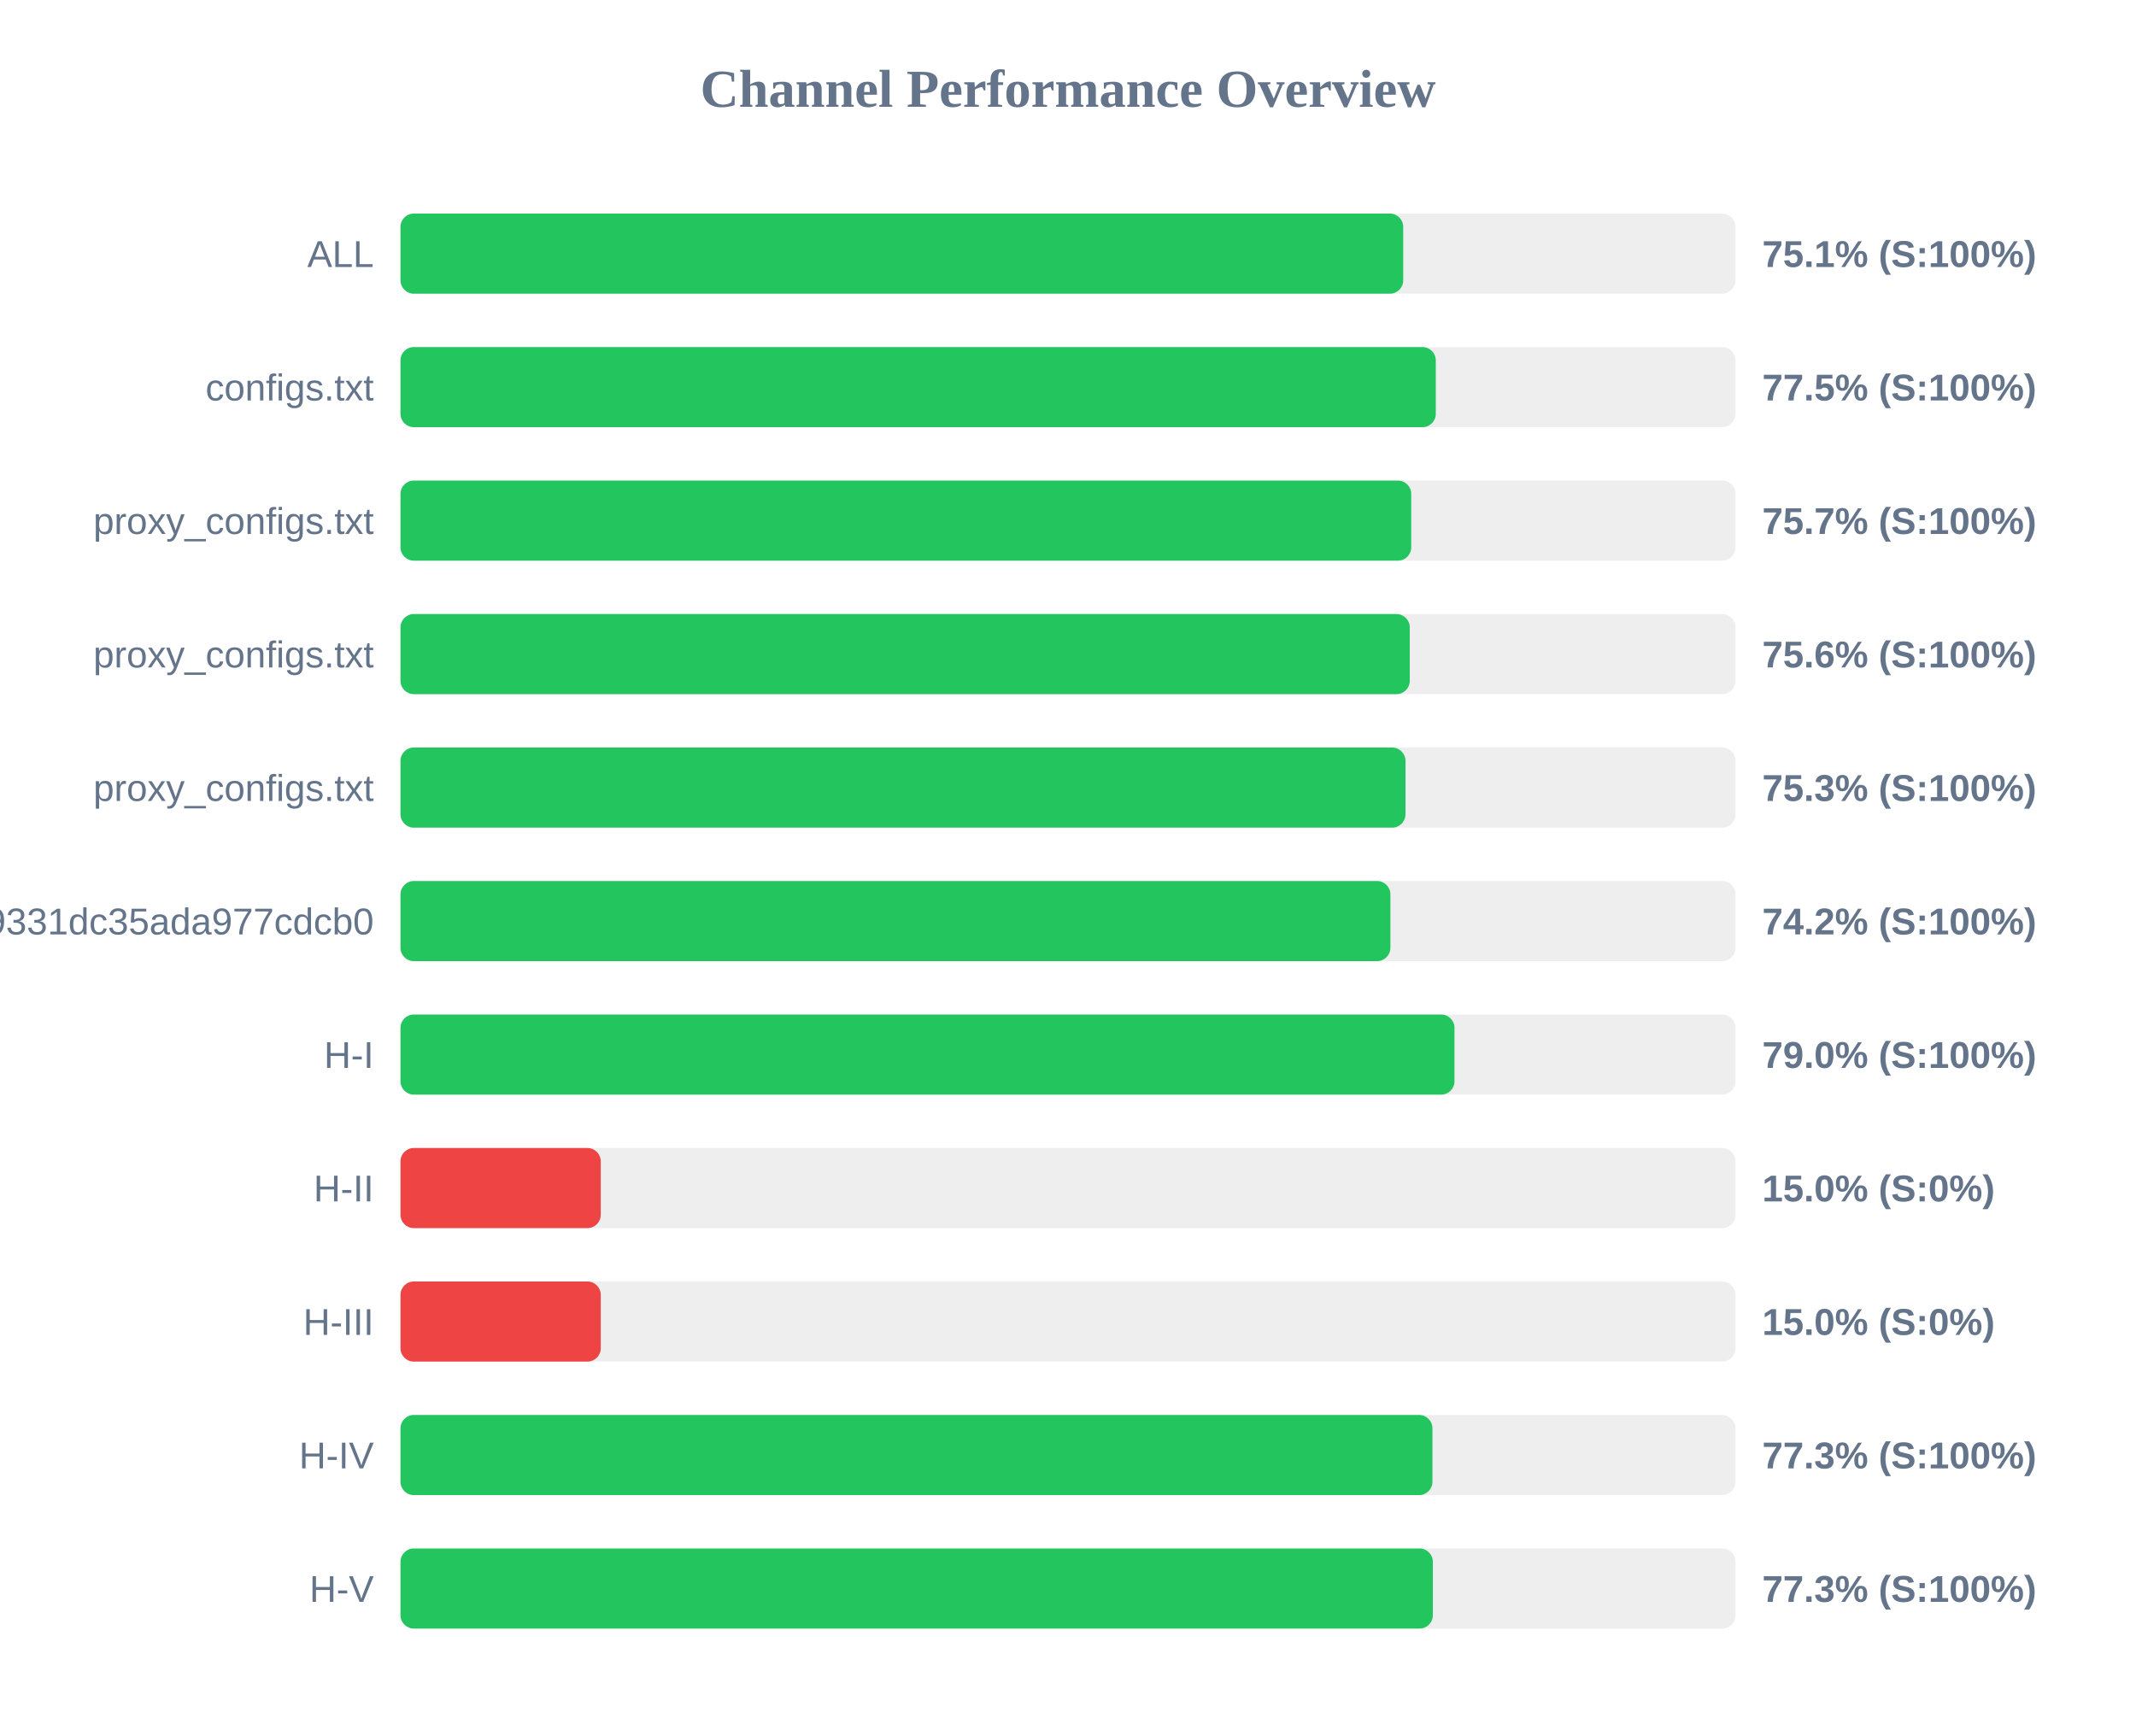
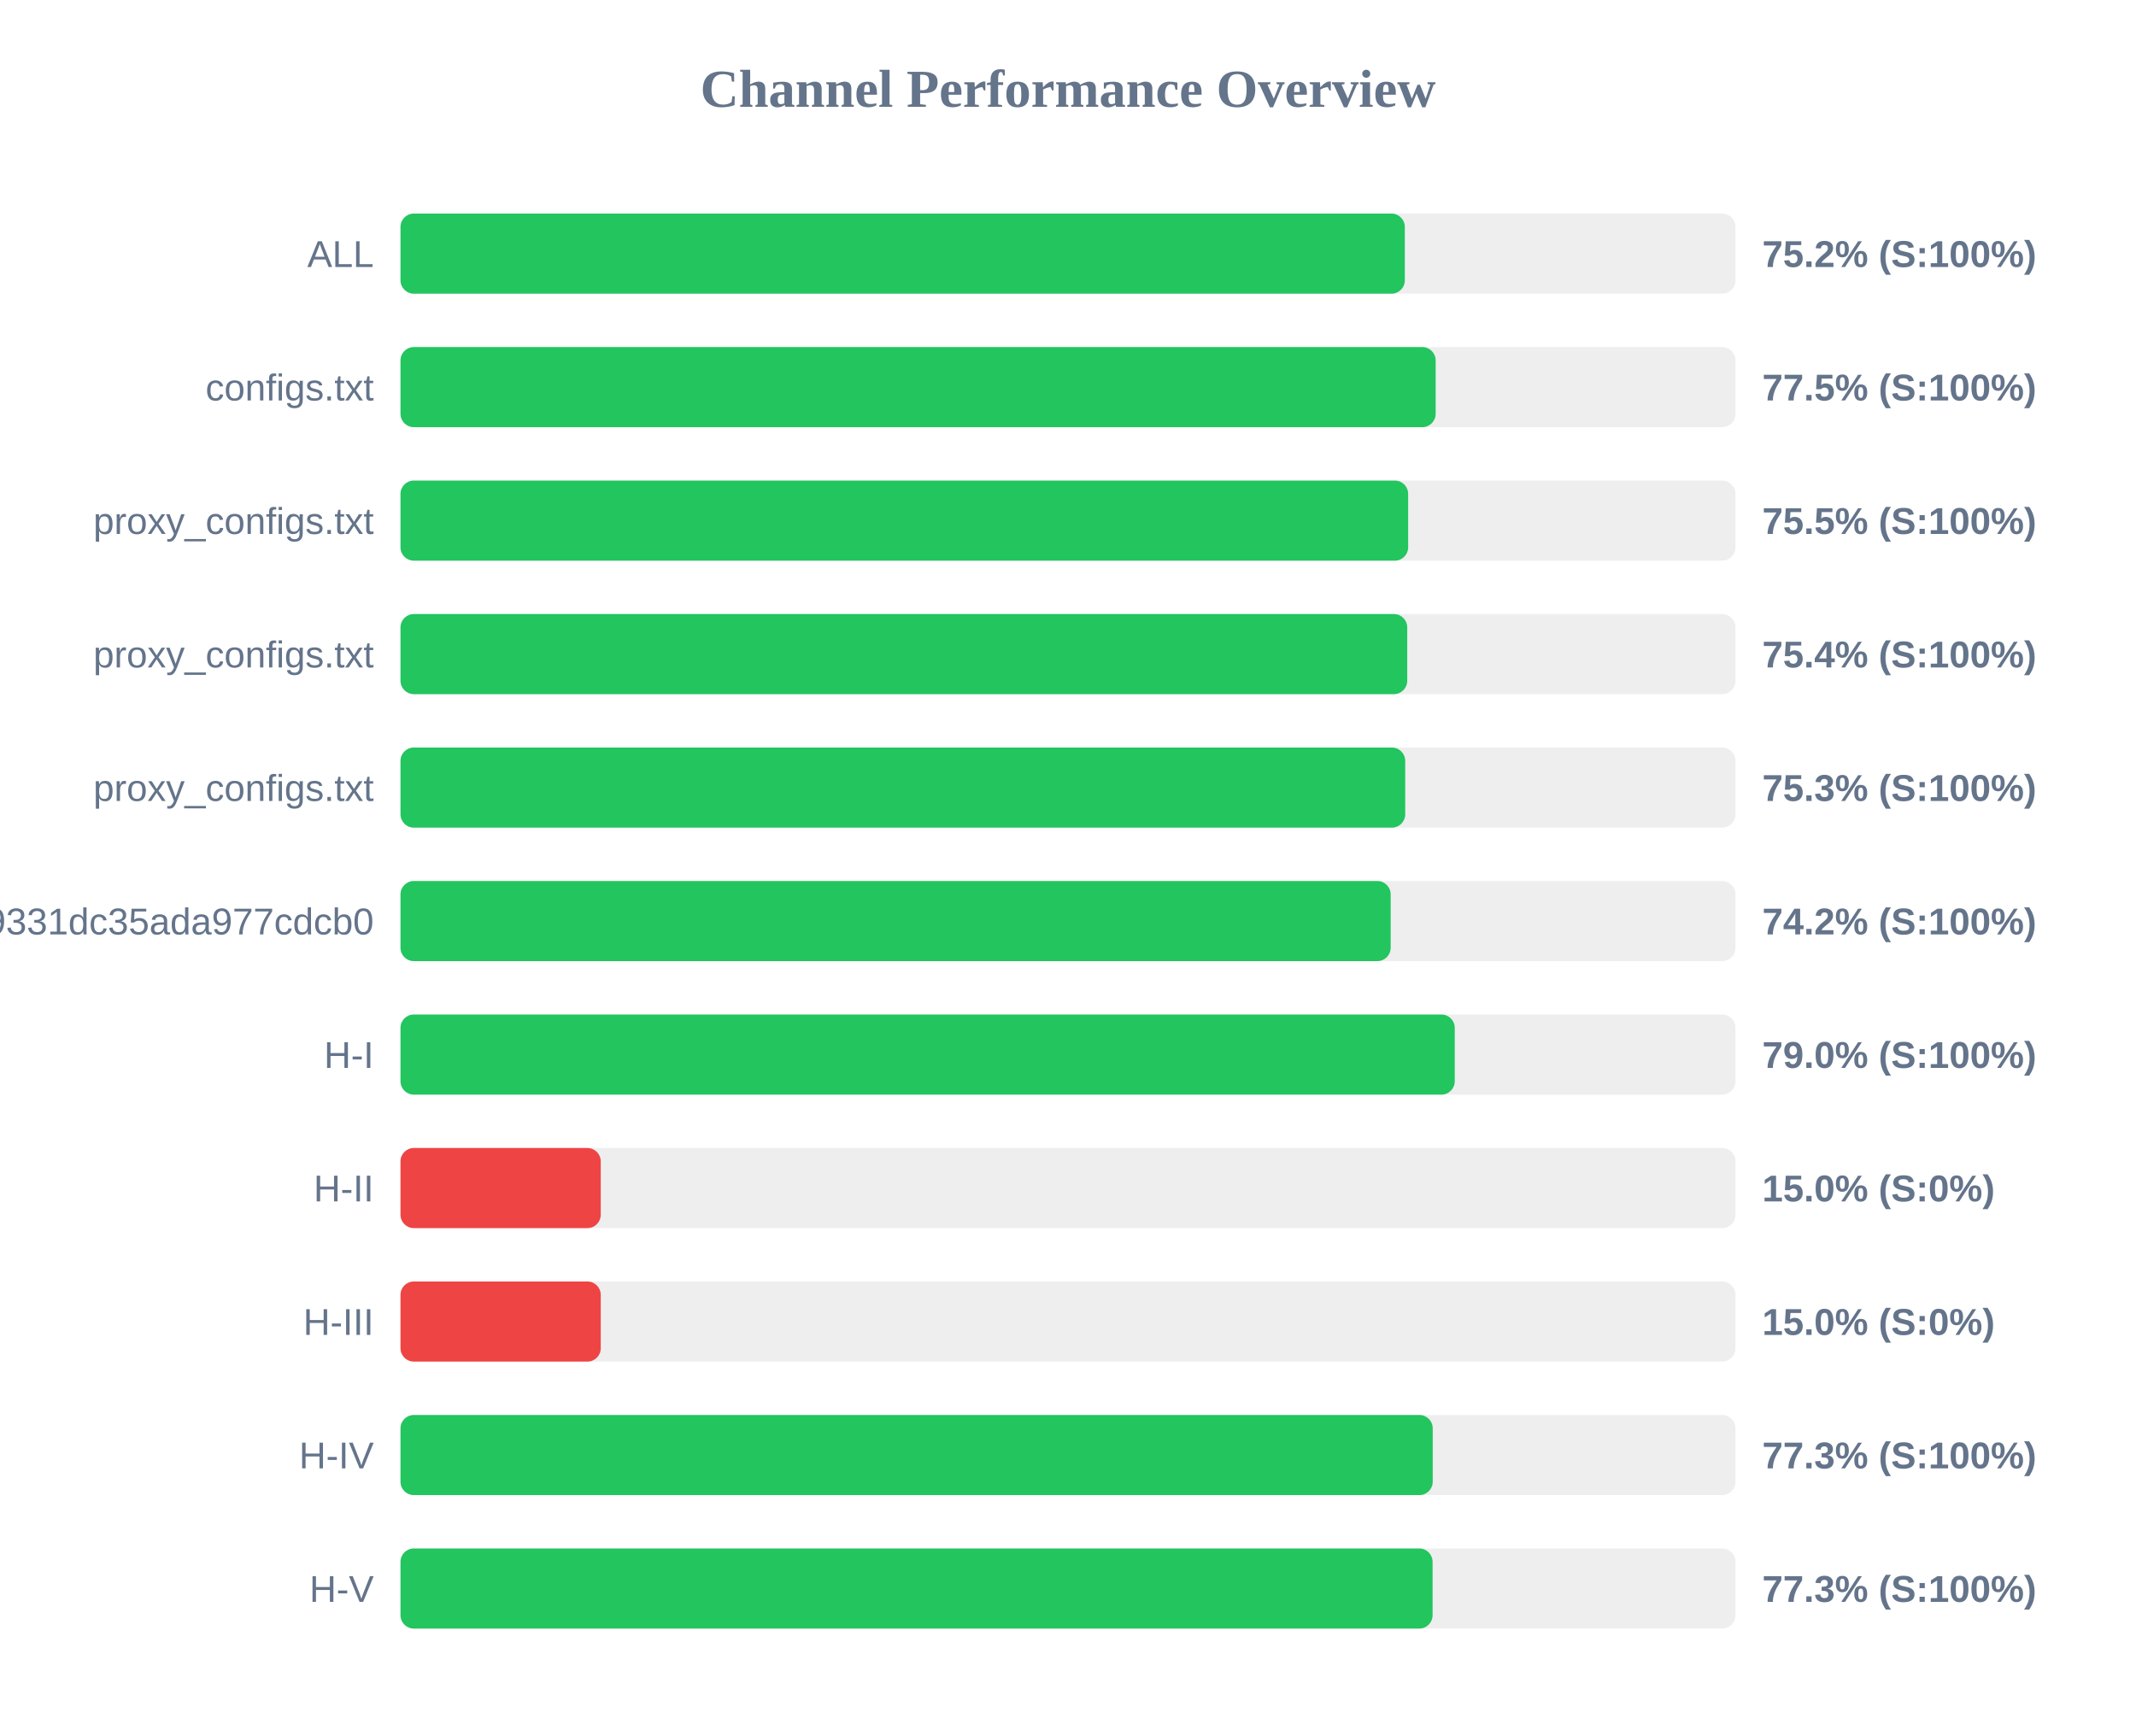
<svg xmlns="http://www.w3.org/2000/svg" width="800" height="650" version="1.1">
  <style>
        .row { font: 14px Arial; fill: #64748b; }
        .score { font: bold 14px Arial; fill: #64748b; }
    </style>
  <text x="400" y="40" text-anchor="middle" font-size="20px" font-weight="bold" fill="#64748b">Channel Performance Overview</text>
  <rect x="150" y="80" width="500" height="30" fill="#eee" rx="5" />
-   <rect x="150" y="80" width="375.55" height="30" fill="#22c55e" rx="5" />
+   <rect x="150" y="80" width="376.15" height="30" fill="#22c55e" rx="5" />
  <text x="140" y="100" text-anchor="end" class="row">ALL</text>
-   <text x="660" y="100" text-anchor="start" class="score">75.1% (S:100%)</text>
+   <text x="660" y="100" text-anchor="start" class="score">75.2% (S:100%)</text>
  <rect x="150" y="130" width="500" height="30" fill="#eee" rx="5" />
-   <rect x="150" y="130" width="387.75" height="30" fill="#22c55e" rx="5" />
+   <rect x="150" y="130" width="387.7" height="30" fill="#22c55e" rx="5" />
  <text x="140" y="150" text-anchor="end" class="row">configs.txt</text>
  <text x="660" y="150" text-anchor="start" class="score">77.5% (S:100%)</text>
  <rect x="150" y="180" width="500" height="30" fill="#eee" rx="5" />
-   <rect x="150" y="180" width="378.55" height="30" fill="#22c55e" rx="5" />
+   <rect x="150" y="180" width="377.4" height="30" fill="#22c55e" rx="5" />
  <text x="140" y="200" text-anchor="end" class="row">proxy_configs.txt</text>
-   <text x="660" y="200" text-anchor="start" class="score">75.7% (S:100%)</text>
+   <text x="660" y="200" text-anchor="start" class="score">75.5% (S:100%)</text>
  <rect x="150" y="230" width="500" height="30" fill="#eee" rx="5" />
-   <rect x="150" y="230" width="378.0" height="30" fill="#22c55e" rx="5" />
+   <rect x="150" y="230" width="377.05" height="30" fill="#22c55e" rx="5" />
  <text x="140" y="250" text-anchor="end" class="row">proxy_configs.txt</text>
-   <text x="660" y="250" text-anchor="start" class="score">75.6% (S:100%)</text>
+   <text x="660" y="250" text-anchor="start" class="score">75.4% (S:100%)</text>
  <rect x="150" y="280" width="500" height="30" fill="#eee" rx="5" />
-   <rect x="150" y="280" width="376.4" height="30" fill="#22c55e" rx="5" />
+   <rect x="150" y="280" width="376.3" height="30" fill="#22c55e" rx="5" />
  <text x="140" y="300" text-anchor="end" class="row">proxy_configs.txt</text>
  <text x="660" y="300" text-anchor="start" class="score">75.3% (S:100%)</text>
  <rect x="150" y="330" width="500" height="30" fill="#eee" rx="5" />
-   <rect x="150" y="330" width="370.75" height="30" fill="#22c55e" rx="5" />
+   <rect x="150" y="330" width="370.85" height="30" fill="#22c55e" rx="5" />
  <text x="140" y="350" text-anchor="end" class="row">026150b3ed3c89331dc35ada977cdcb0</text>
  <text x="660" y="350" text-anchor="start" class="score">74.2% (S:100%)</text>
  <rect x="150" y="380" width="500" height="30" fill="#eee" rx="5" />
-   <rect x="150" y="380" width="394.75" height="30" fill="#22c55e" rx="5" />
+   <rect x="150" y="380" width="394.85" height="30" fill="#22c55e" rx="5" />
  <text x="140" y="400" text-anchor="end" class="row">H-I</text>
  <text x="660" y="400" text-anchor="start" class="score">79.0% (S:100%)</text>
  <rect x="150" y="430" width="500" height="30" fill="#eee" rx="5" />
  <rect x="150" y="430" width="75.0" height="30" fill="#ef4444" rx="5" />
  <text x="140" y="450" text-anchor="end" class="row">H-II</text>
  <text x="660" y="450" text-anchor="start" class="score">15.0% (S:0%)</text>
  <rect x="150" y="480" width="500" height="30" fill="#eee" rx="5" />
  <rect x="150" y="480" width="75.0" height="30" fill="#ef4444" rx="5" />
  <text x="140" y="500" text-anchor="end" class="row">H-III</text>
  <text x="660" y="500" text-anchor="start" class="score">15.0% (S:0%)</text>
  <rect x="150" y="530" width="500" height="30" fill="#eee" rx="5" />
-   <rect x="150" y="530" width="386.5" height="30" fill="#22c55e" rx="5" />
+   <rect x="150" y="530" width="386.6" height="30" fill="#22c55e" rx="5" />
  <text x="140" y="550" text-anchor="end" class="row">H-IV</text>
  <text x="660" y="550" text-anchor="start" class="score">77.3% (S:100%)</text>
  <rect x="150" y="580" width="500" height="30" fill="#eee" rx="5" />
-   <rect x="150" y="580" width="386.65" height="30" fill="#22c55e" rx="5" />
+   <rect x="150" y="580" width="386.55" height="30" fill="#22c55e" rx="5" />
  <text x="140" y="600" text-anchor="end" class="row">H-V</text>
  <text x="660" y="600" text-anchor="start" class="score">77.3% (S:100%)</text>
</svg>
